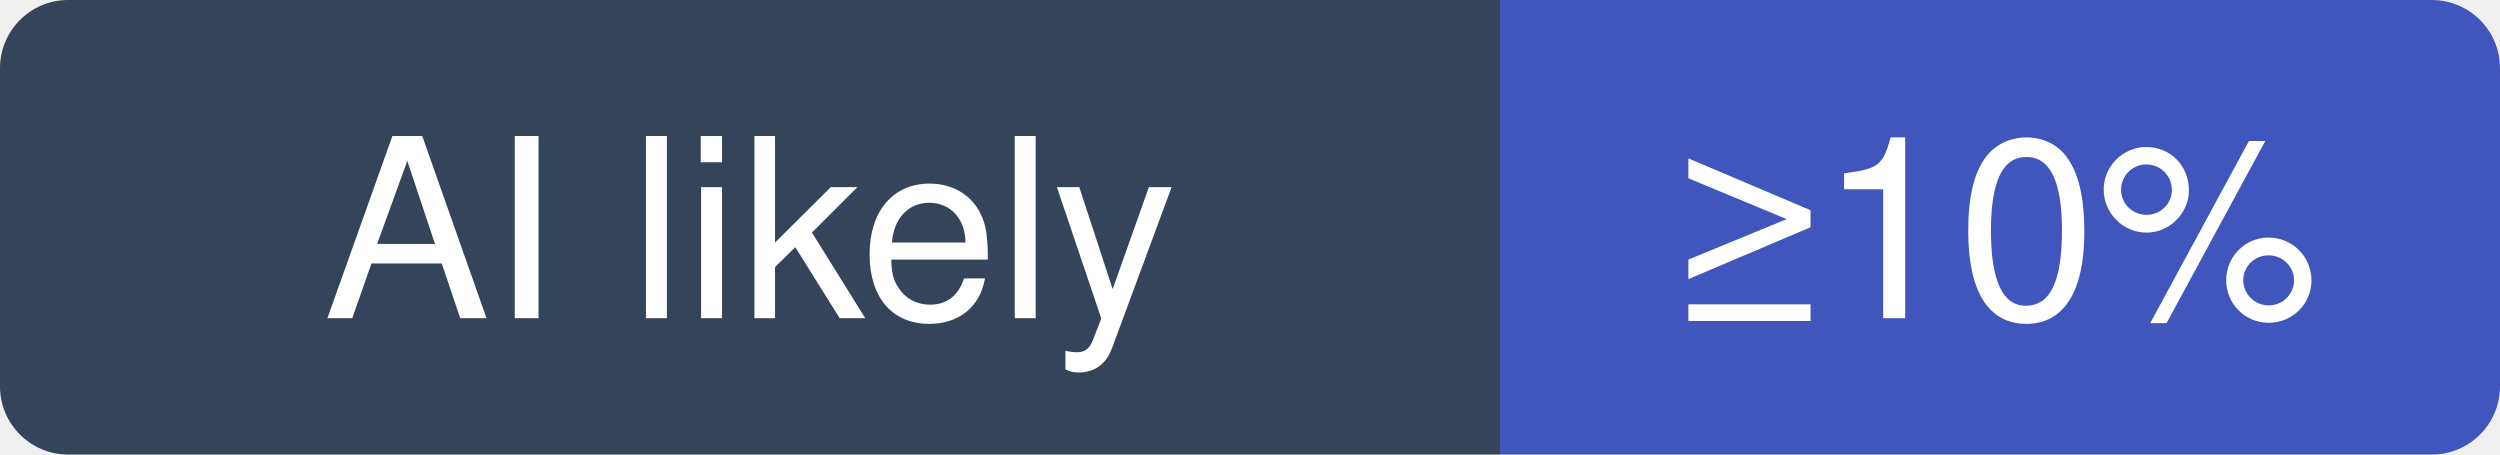
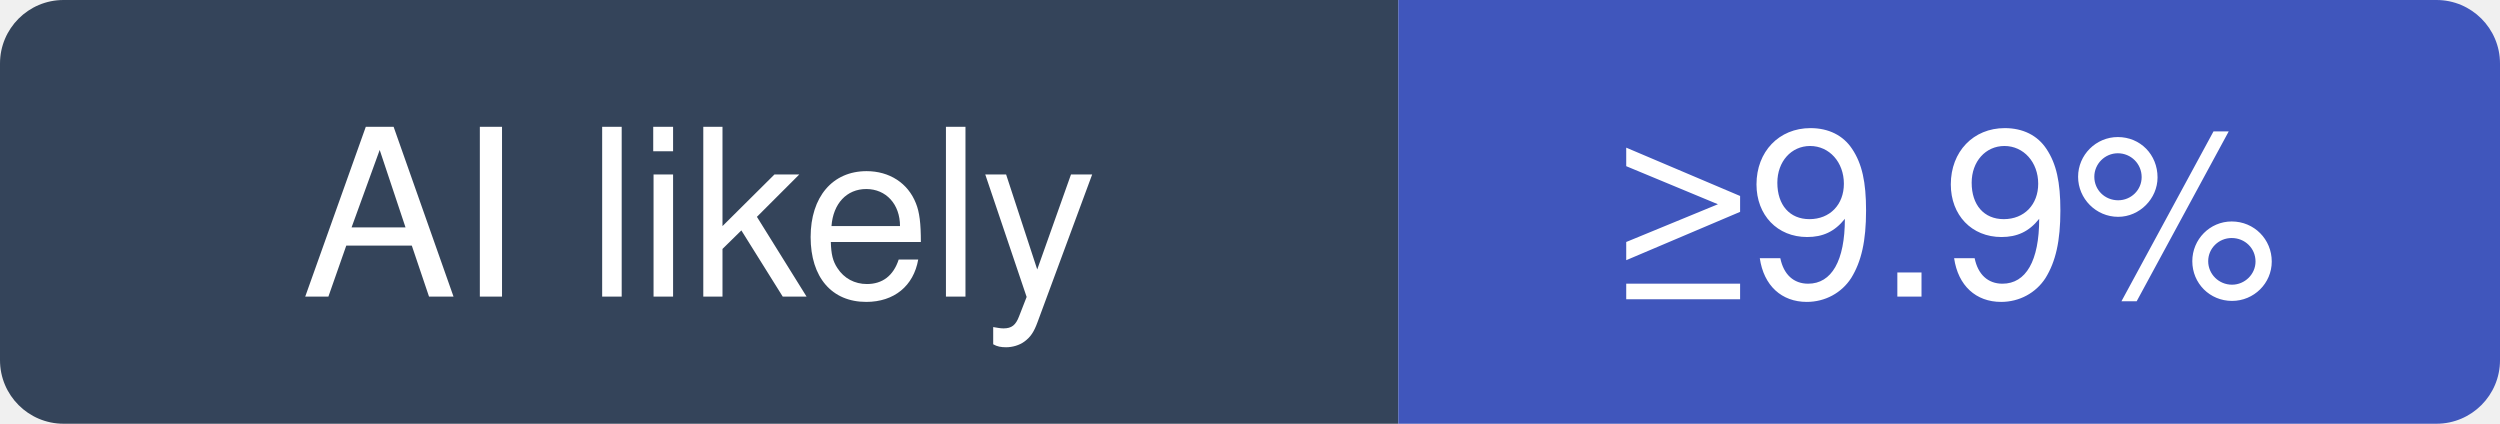
- <svg xmlns="http://www.w3.org/2000/svg" width="110" height="20" viewBox="0 0 110 20" role="img" aria-label="DietrichGebert/ponytail: at least 10% of recent commits disclose an AI agent; no estimate beyond that">
+ <svg xmlns="http://www.w3.org/2000/svg" width="118" height="20" viewBox="0 0 118 20" role="img" aria-label="DietrichGebert/ponytail: at least 9.9% of recent commits disclose an AI agent; no estimate beyond that">
  <clipPath id="hm-l">
-     <rect width="110" height="20" rx="3" />
+     <rect width="118" height="20" rx="3" />
  </clipPath>
  <g clip-path="url(#hm-l)">
    <rect width="66" height="20" fill="#34445A" />
-     <rect x="66" width="44" height="20" fill="#4056BC" />
+     <rect x="66" width="52" height="20" fill="#4056BC" />
  </g>
  <g fill="#fff" text-anchor="middle" font-family="Verdana, -apple-system, BlinkMacSystemFont, Segoe UI, Helvetica, Arial, Fira Sans, sans-serif" font-size="11">
    <text x="33" y="14">AI likely</text>
-     <text x="88" y="14">≥10%</text>
+     <text x="92" y="14">≥9.9%</text>
  </g>
</svg>
